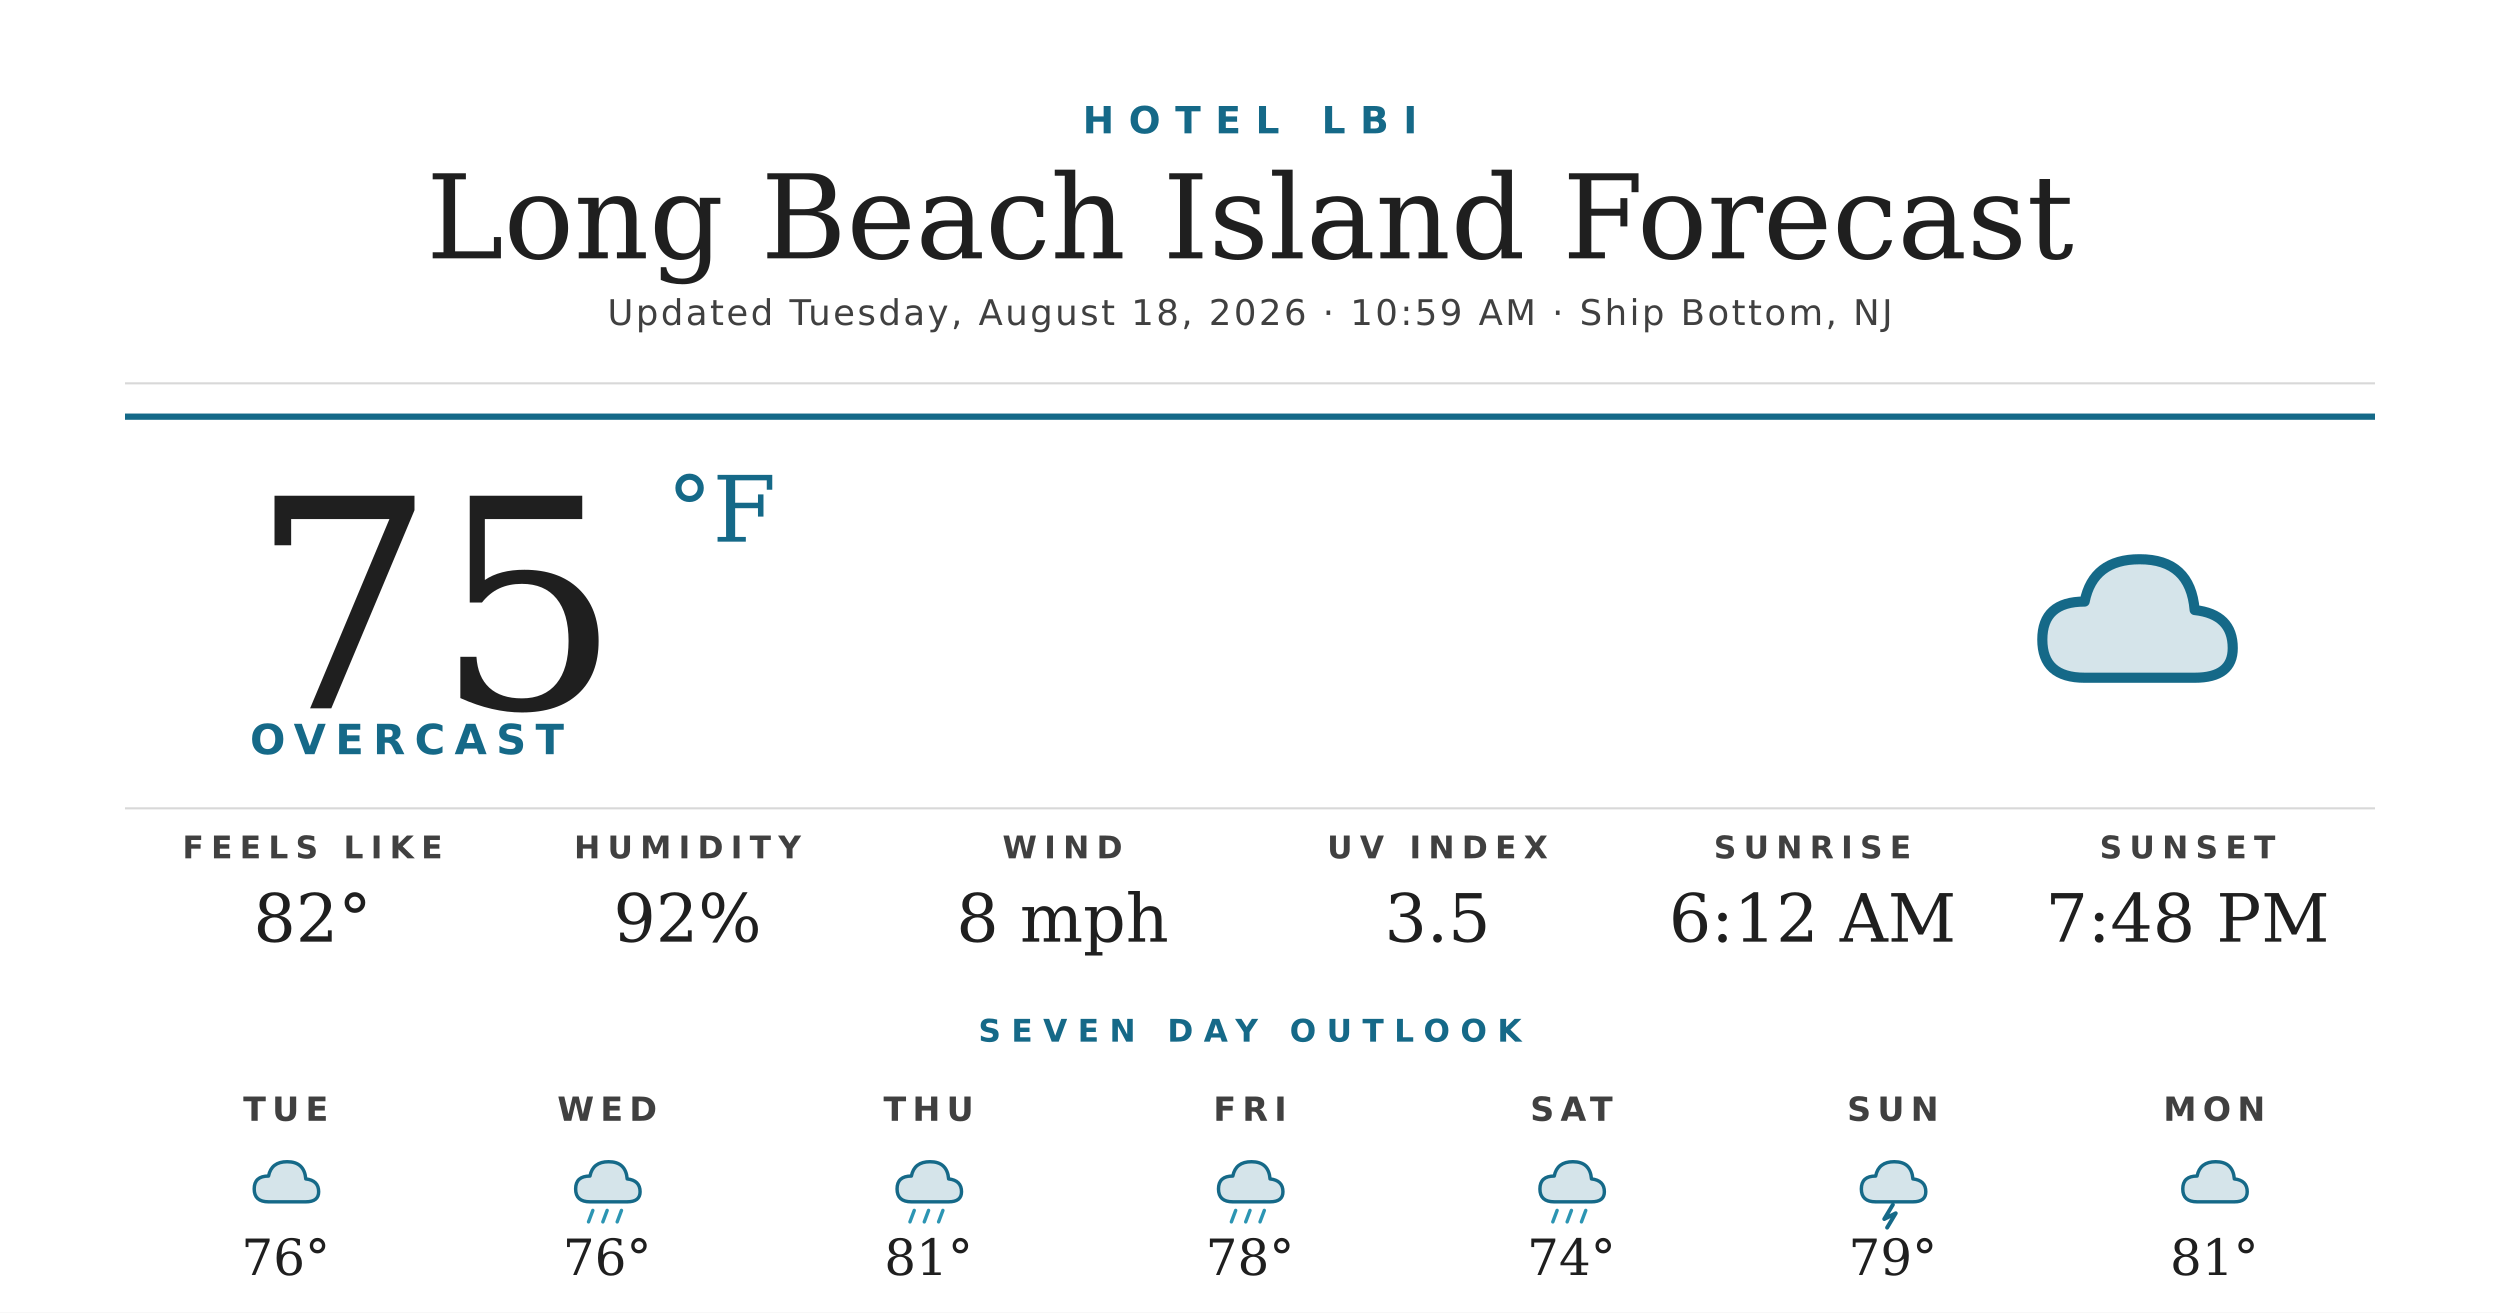
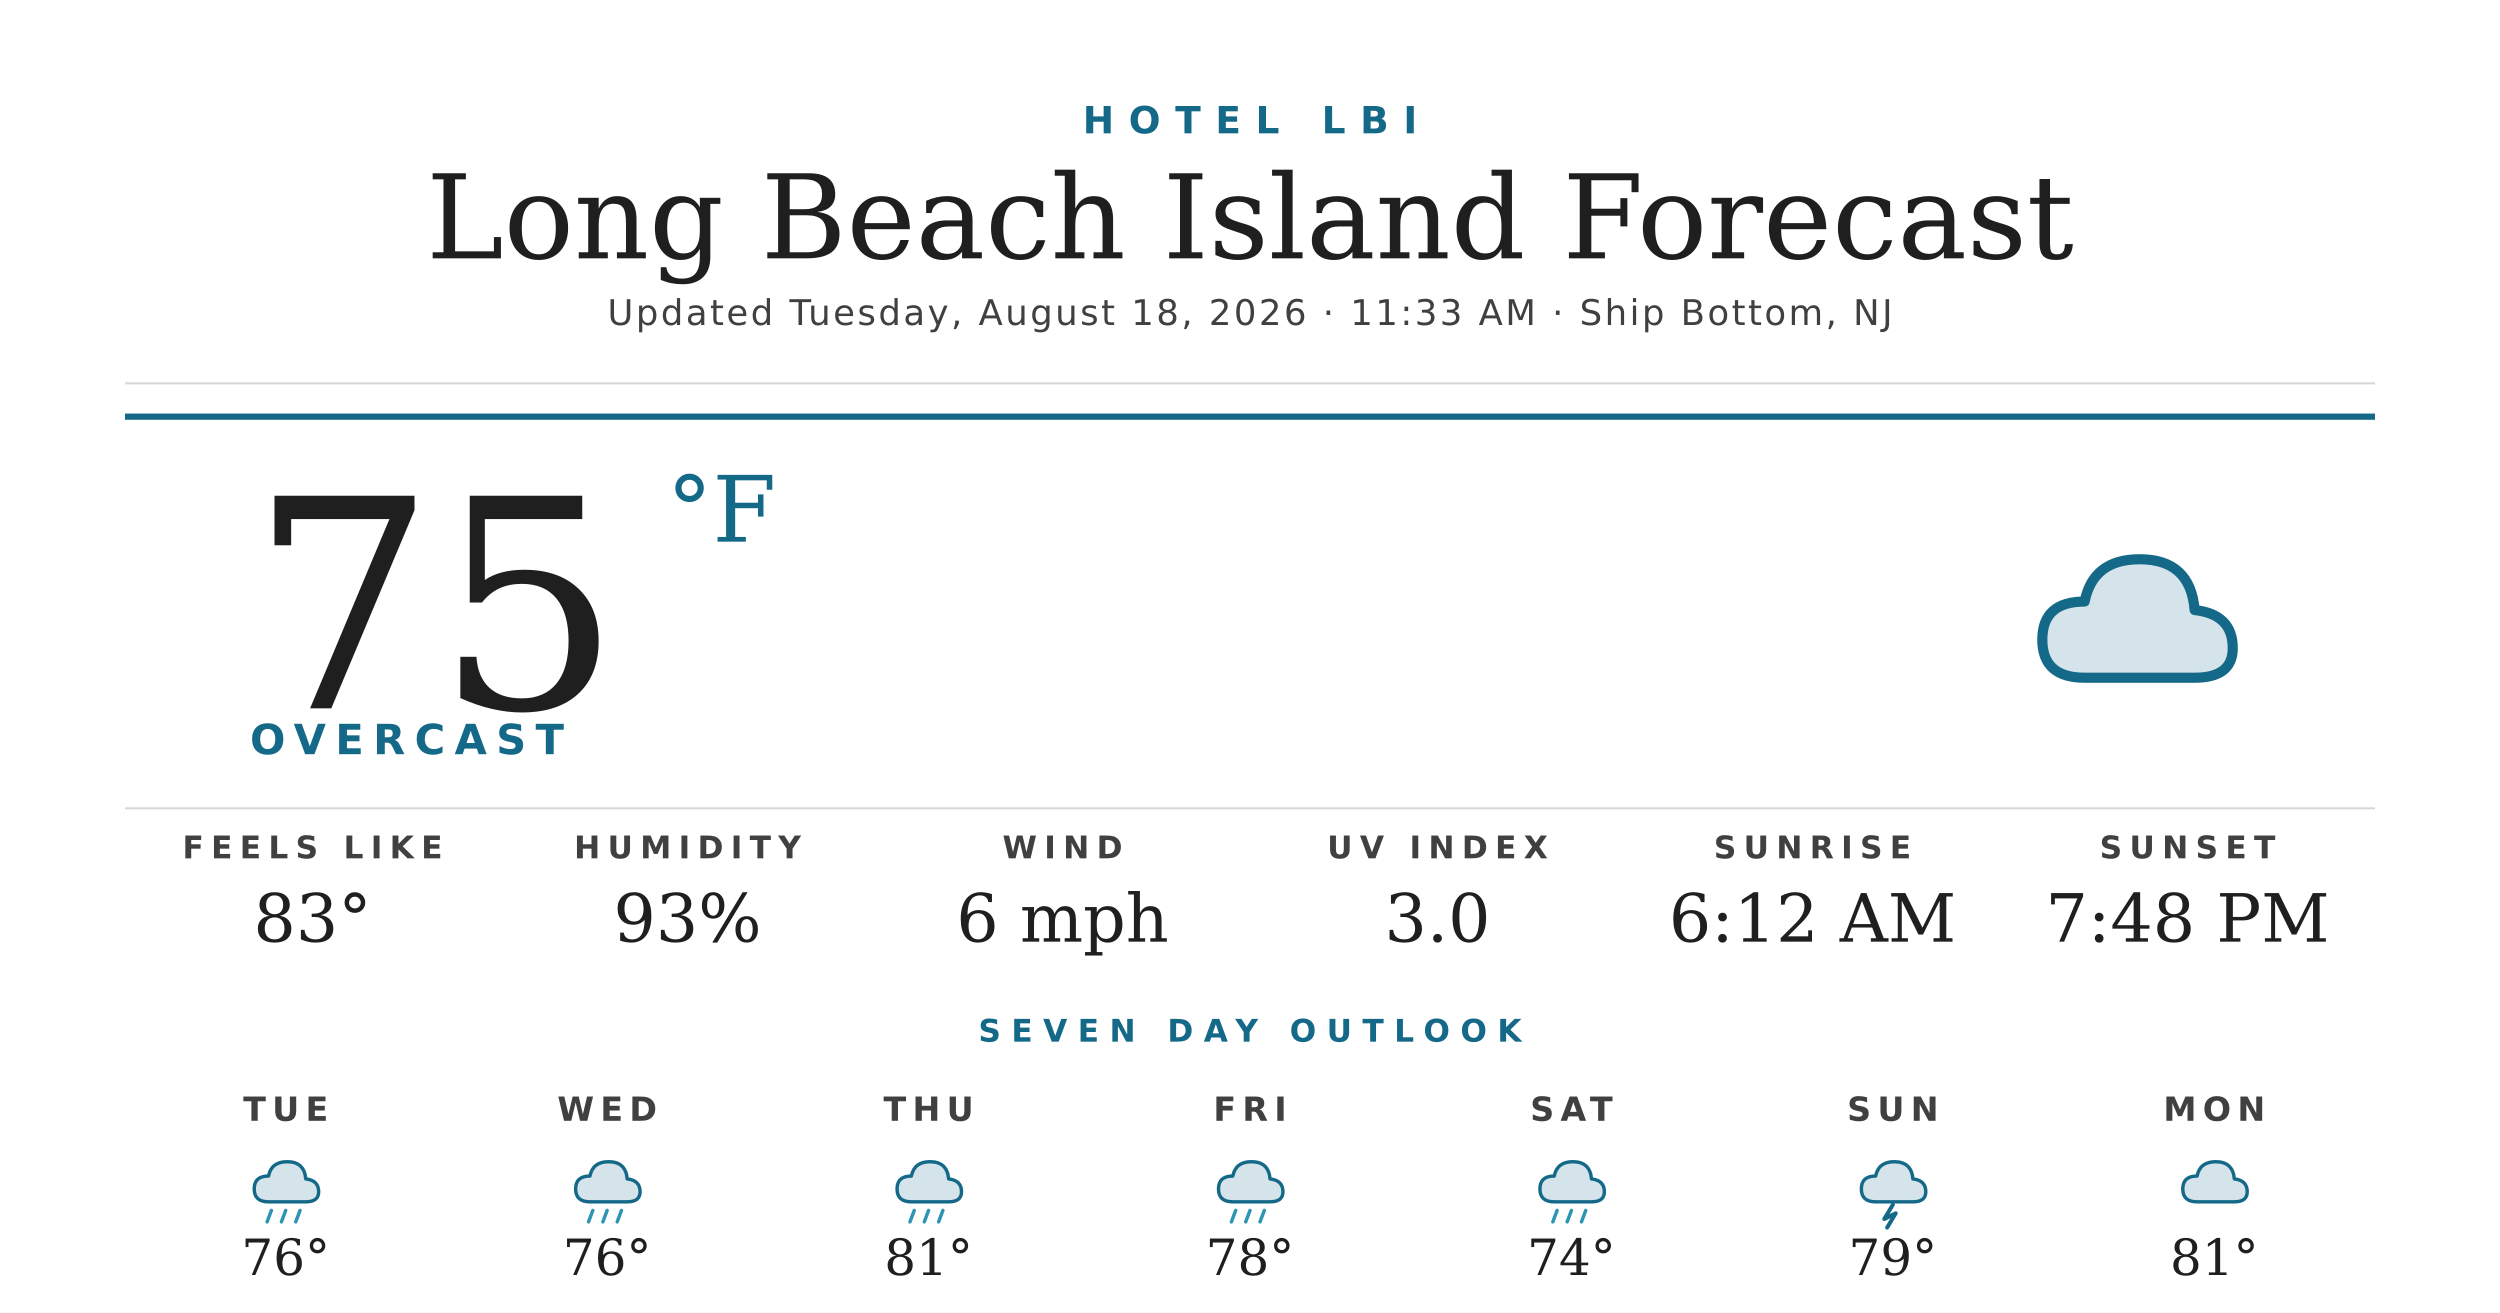
<svg xmlns="http://www.w3.org/2000/svg" width="1200" height="630" viewBox="0 0 1200 630">
  <rect width="1200" height="630" fill="#ffffff" />
  <text x="600" y="64" text-anchor="middle" font-family="'Montserrat Bold', 'Montserrat', 'DejaVu Sans', Helvetica, Arial, sans-serif" font-size="18" font-weight="700" fill="#156988" letter-spacing="7">HOTEL LBI</text>
  <text x="600" y="124" text-anchor="middle" font-family="'Prata', 'DejaVu Serif', Georgia, serif" font-size="56" fill="#1f1f1f">Long Beach Island Forecast</text>
-   <text x="600" y="156" text-anchor="middle" font-family="'Montserrat', 'DejaVu Sans', Helvetica, Arial, sans-serif" font-size="17" font-weight="500" fill="#404040" letter-spacing="1.2">Updated Tuesday, August 18, 2026 · 10:59 AM · Ship Bottom, NJ</text>
+   <text x="600" y="156" text-anchor="middle" font-family="'Montserrat', 'DejaVu Sans', Helvetica, Arial, sans-serif" font-size="17" font-weight="500" fill="#404040" letter-spacing="1.2">Updated Tuesday, August 18, 2026 · 11:33 AM · Ship Bottom, NJ</text>
  <line x1="60" y1="184" x2="1140" y2="184" stroke="#d8d8d8" stroke-width="1" />
  <line x1="60" y1="200" x2="1140" y2="200" stroke="#156988" stroke-width="3" />
  <text x="120" y="340" font-family="'Prata', 'DejaVu Serif', Georgia, serif" font-size="140" fill="#1f1f1f">75</text>
  <text x="320" y="260" font-family="'Prata', 'DejaVu Serif', Georgia, serif" font-size="44" fill="#156988">°F</text>
  <text x="120" y="362" font-family="'Montserrat Bold', 'Montserrat', 'DejaVu Sans', Helvetica, Arial, sans-serif" font-size="20" font-weight="700" fill="#156988" letter-spacing="4.5">OVERCAST</text>
  <g transform="translate(960,240) scale(2.03125)">
    <path d="M20 42 Q10 42 10 33 Q10 24 20 24 Q22 14 33 14 Q45 14 46 26 Q55 27 55 35 Q55 42 46 42 Z" fill="#156988" opacity="0.18" />
    <path d="M20 42 Q10 42 10 33 Q10 24 20 24 Q22 14 33 14 Q45 14 46 26 Q55 27 55 35 Q55 42 46 42 Z" fill="none" stroke="#156988" stroke-width="2.4" stroke-linejoin="round" />
  </g>
  <line x1="60" y1="388" x2="1140" y2="388" stroke="#d8d8d8" stroke-width="1" />
  <text x="150" y="412" text-anchor="middle" font-family="'Montserrat Bold', 'Montserrat', 'DejaVu Sans', Helvetica, Arial, sans-serif" font-size="15" font-weight="700" fill="#404040" letter-spacing="3.5">FEELS LIKE</text>
-   <text x="150" y="452" text-anchor="middle" font-family="'Prata', 'DejaVu Serif', Georgia, serif" font-size="32" fill="#1f1f1f">82°</text>
+   <text x="150" y="452" text-anchor="middle" font-family="'Prata', 'DejaVu Serif', Georgia, serif" font-size="32" fill="#1f1f1f">83°</text>
  <text x="330" y="412" text-anchor="middle" font-family="'Montserrat Bold', 'Montserrat', 'DejaVu Sans', Helvetica, Arial, sans-serif" font-size="15" font-weight="700" fill="#404040" letter-spacing="3.5">HUMIDITY</text>
-   <text x="330" y="452" text-anchor="middle" font-family="'Prata', 'DejaVu Serif', Georgia, serif" font-size="32" fill="#1f1f1f">92%</text>
+   <text x="330" y="452" text-anchor="middle" font-family="'Prata', 'DejaVu Serif', Georgia, serif" font-size="32" fill="#1f1f1f">93%</text>
  <text x="510" y="412" text-anchor="middle" font-family="'Montserrat Bold', 'Montserrat', 'DejaVu Sans', Helvetica, Arial, sans-serif" font-size="15" font-weight="700" fill="#404040" letter-spacing="3.5">WIND</text>
-   <text x="510" y="452" text-anchor="middle" font-family="'Prata', 'DejaVu Serif', Georgia, serif" font-size="32" fill="#1f1f1f">8 mph</text>
+   <text x="510" y="452" text-anchor="middle" font-family="'Prata', 'DejaVu Serif', Georgia, serif" font-size="32" fill="#1f1f1f">6 mph</text>
  <text x="690" y="412" text-anchor="middle" font-family="'Montserrat Bold', 'Montserrat', 'DejaVu Sans', Helvetica, Arial, sans-serif" font-size="15" font-weight="700" fill="#404040" letter-spacing="3.5">UV INDEX</text>
-   <text x="690" y="452" text-anchor="middle" font-family="'Prata', 'DejaVu Serif', Georgia, serif" font-size="32" fill="#1f1f1f">3.5</text>
+   <text x="690" y="452" text-anchor="middle" font-family="'Prata', 'DejaVu Serif', Georgia, serif" font-size="32" fill="#1f1f1f">3.0</text>
  <text x="870" y="412" text-anchor="middle" font-family="'Montserrat Bold', 'Montserrat', 'DejaVu Sans', Helvetica, Arial, sans-serif" font-size="15" font-weight="700" fill="#404040" letter-spacing="3.5">SUNRISE</text>
  <text x="870" y="452" text-anchor="middle" font-family="'Prata', 'DejaVu Serif', Georgia, serif" font-size="32" fill="#1f1f1f">6:12 AM</text>
  <text x="1050" y="412" text-anchor="middle" font-family="'Montserrat Bold', 'Montserrat', 'DejaVu Sans', Helvetica, Arial, sans-serif" font-size="15" font-weight="700" fill="#404040" letter-spacing="3.5">SUNSET</text>
  <text x="1050" y="452" text-anchor="middle" font-family="'Prata', 'DejaVu Serif', Georgia, serif" font-size="32" fill="#1f1f1f">7:48 PM</text>
  <text x="600" y="500" text-anchor="middle" font-family="'Montserrat Bold', 'Montserrat', 'DejaVu Sans', Helvetica, Arial, sans-serif" font-size="15" font-weight="700" fill="#156988" letter-spacing="5">SEVEN DAY OUTLOOK</text>
  <text x="137.143" y="538" text-anchor="middle" font-family="'Montserrat Bold', 'Montserrat', 'DejaVu Sans', Helvetica, Arial, sans-serif" font-size="16" font-weight="700" fill="#404040" letter-spacing="3">TUE</text>
  <g transform="translate(115.1429,548) scale(0.6875)">
    <path d="M20 42 Q10 42 10 33 Q10 24 20 24 Q22 14 33 14 Q45 14 46 26 Q55 27 55 35 Q55 42 46 42 Z" fill="#156988" opacity="0.18" />
    <path d="M20 42 Q10 42 10 33 Q10 24 20 24 Q22 14 33 14 Q45 14 46 26 Q55 27 55 35 Q55 42 46 42 Z" fill="none" stroke="#156988" stroke-width="2.4" stroke-linejoin="round" />
+     <g stroke="#2C95B3" stroke-width="2.4" stroke-linecap="round">
+       <line x1="22" y1="48" x2="19" y2="56" />
+       <line x1="32" y1="48" x2="29" y2="56" />
+       <line x1="42" y1="48" x2="39" y2="56" />
+     </g>
  </g>
  <text x="137.143" y="612" text-anchor="middle" font-family="'Prata', 'DejaVu Serif', Georgia, serif" font-size="24" fill="#1f1f1f">76°</text>
  <text x="291.429" y="538" text-anchor="middle" font-family="'Montserrat Bold', 'Montserrat', 'DejaVu Sans', Helvetica, Arial, sans-serif" font-size="16" font-weight="700" fill="#404040" letter-spacing="3">WED</text>
  <g transform="translate(269.4286,548) scale(0.6875)">
    <path d="M20 42 Q10 42 10 33 Q10 24 20 24 Q22 14 33 14 Q45 14 46 26 Q55 27 55 35 Q55 42 46 42 Z" fill="#156988" opacity="0.18" />
    <path d="M20 42 Q10 42 10 33 Q10 24 20 24 Q22 14 33 14 Q45 14 46 26 Q55 27 55 35 Q55 42 46 42 Z" fill="none" stroke="#156988" stroke-width="2.4" stroke-linejoin="round" />
    <g stroke="#2C95B3" stroke-width="2.4" stroke-linecap="round">
      <line x1="22" y1="48" x2="19" y2="56" />
      <line x1="32" y1="48" x2="29" y2="56" />
      <line x1="42" y1="48" x2="39" y2="56" />
    </g>
  </g>
  <text x="291.429" y="612" text-anchor="middle" font-family="'Prata', 'DejaVu Serif', Georgia, serif" font-size="24" fill="#1f1f1f">76°</text>
  <text x="445.714" y="538" text-anchor="middle" font-family="'Montserrat Bold', 'Montserrat', 'DejaVu Sans', Helvetica, Arial, sans-serif" font-size="16" font-weight="700" fill="#404040" letter-spacing="3">THU</text>
  <g transform="translate(423.7143,548) scale(0.6875)">
    <path d="M20 42 Q10 42 10 33 Q10 24 20 24 Q22 14 33 14 Q45 14 46 26 Q55 27 55 35 Q55 42 46 42 Z" fill="#156988" opacity="0.18" />
    <path d="M20 42 Q10 42 10 33 Q10 24 20 24 Q22 14 33 14 Q45 14 46 26 Q55 27 55 35 Q55 42 46 42 Z" fill="none" stroke="#156988" stroke-width="2.4" stroke-linejoin="round" />
    <g stroke="#2C95B3" stroke-width="2.4" stroke-linecap="round">
      <line x1="22" y1="48" x2="19" y2="56" />
      <line x1="32" y1="48" x2="29" y2="56" />
      <line x1="42" y1="48" x2="39" y2="56" />
    </g>
  </g>
  <text x="445.714" y="612" text-anchor="middle" font-family="'Prata', 'DejaVu Serif', Georgia, serif" font-size="24" fill="#1f1f1f">81°</text>
  <text x="600" y="538" text-anchor="middle" font-family="'Montserrat Bold', 'Montserrat', 'DejaVu Sans', Helvetica, Arial, sans-serif" font-size="16" font-weight="700" fill="#404040" letter-spacing="3">FRI</text>
  <g transform="translate(578,548) scale(0.6875)">
    <path d="M20 42 Q10 42 10 33 Q10 24 20 24 Q22 14 33 14 Q45 14 46 26 Q55 27 55 35 Q55 42 46 42 Z" fill="#156988" opacity="0.18" />
    <path d="M20 42 Q10 42 10 33 Q10 24 20 24 Q22 14 33 14 Q45 14 46 26 Q55 27 55 35 Q55 42 46 42 Z" fill="none" stroke="#156988" stroke-width="2.4" stroke-linejoin="round" />
    <g stroke="#2C95B3" stroke-width="2.4" stroke-linecap="round">
      <line x1="22" y1="48" x2="19" y2="56" />
      <line x1="32" y1="48" x2="29" y2="56" />
      <line x1="42" y1="48" x2="39" y2="56" />
    </g>
  </g>
  <text x="600" y="612" text-anchor="middle" font-family="'Prata', 'DejaVu Serif', Georgia, serif" font-size="24" fill="#1f1f1f">78°</text>
  <text x="754.286" y="538" text-anchor="middle" font-family="'Montserrat Bold', 'Montserrat', 'DejaVu Sans', Helvetica, Arial, sans-serif" font-size="16" font-weight="700" fill="#404040" letter-spacing="3">SAT</text>
  <g transform="translate(732.2857,548) scale(0.6875)">
    <path d="M20 42 Q10 42 10 33 Q10 24 20 24 Q22 14 33 14 Q45 14 46 26 Q55 27 55 35 Q55 42 46 42 Z" fill="#156988" opacity="0.18" />
    <path d="M20 42 Q10 42 10 33 Q10 24 20 24 Q22 14 33 14 Q45 14 46 26 Q55 27 55 35 Q55 42 46 42 Z" fill="none" stroke="#156988" stroke-width="2.4" stroke-linejoin="round" />
    <g stroke="#2C95B3" stroke-width="2.4" stroke-linecap="round">
      <line x1="22" y1="48" x2="19" y2="56" />
      <line x1="32" y1="48" x2="29" y2="56" />
      <line x1="42" y1="48" x2="39" y2="56" />
    </g>
  </g>
  <text x="754.286" y="612" text-anchor="middle" font-family="'Prata', 'DejaVu Serif', Georgia, serif" font-size="24" fill="#1f1f1f">74°</text>
  <text x="908.571" y="538" text-anchor="middle" font-family="'Montserrat Bold', 'Montserrat', 'DejaVu Sans', Helvetica, Arial, sans-serif" font-size="16" font-weight="700" fill="#404040" letter-spacing="3">SUN</text>
  <g transform="translate(886.5714,548) scale(0.6875)">
    <path d="M20 42 Q10 42 10 33 Q10 24 20 24 Q22 14 33 14 Q45 14 46 26 Q55 27 55 35 Q55 42 46 42 Z" fill="#156988" opacity="0.18" />
    <path d="M20 42 Q10 42 10 33 Q10 24 20 24 Q22 14 33 14 Q45 14 46 26 Q55 27 55 35 Q55 42 46 42 Z" fill="none" stroke="#156988" stroke-width="2.4" stroke-linejoin="round" />
    <path d="M32 44 L26 54 L34 50 L28 60" stroke="#156988" stroke-width="2.8" fill="none" stroke-linecap="round" stroke-linejoin="round" />
  </g>
  <text x="908.571" y="612" text-anchor="middle" font-family="'Prata', 'DejaVu Serif', Georgia, serif" font-size="24" fill="#1f1f1f">79°</text>
  <text x="1062.857" y="538" text-anchor="middle" font-family="'Montserrat Bold', 'Montserrat', 'DejaVu Sans', Helvetica, Arial, sans-serif" font-size="16" font-weight="700" fill="#404040" letter-spacing="3">MON</text>
  <g transform="translate(1040.857,548) scale(0.6875)">
    <path d="M20 42 Q10 42 10 33 Q10 24 20 24 Q22 14 33 14 Q45 14 46 26 Q55 27 55 35 Q55 42 46 42 Z" fill="#156988" opacity="0.18" />
    <path d="M20 42 Q10 42 10 33 Q10 24 20 24 Q22 14 33 14 Q45 14 46 26 Q55 27 55 35 Q55 42 46 42 Z" fill="none" stroke="#156988" stroke-width="2.4" stroke-linejoin="round" />
  </g>
  <text x="1062.857" y="612" text-anchor="middle" font-family="'Prata', 'DejaVu Serif', Georgia, serif" font-size="24" fill="#1f1f1f">81°</text>
</svg>
